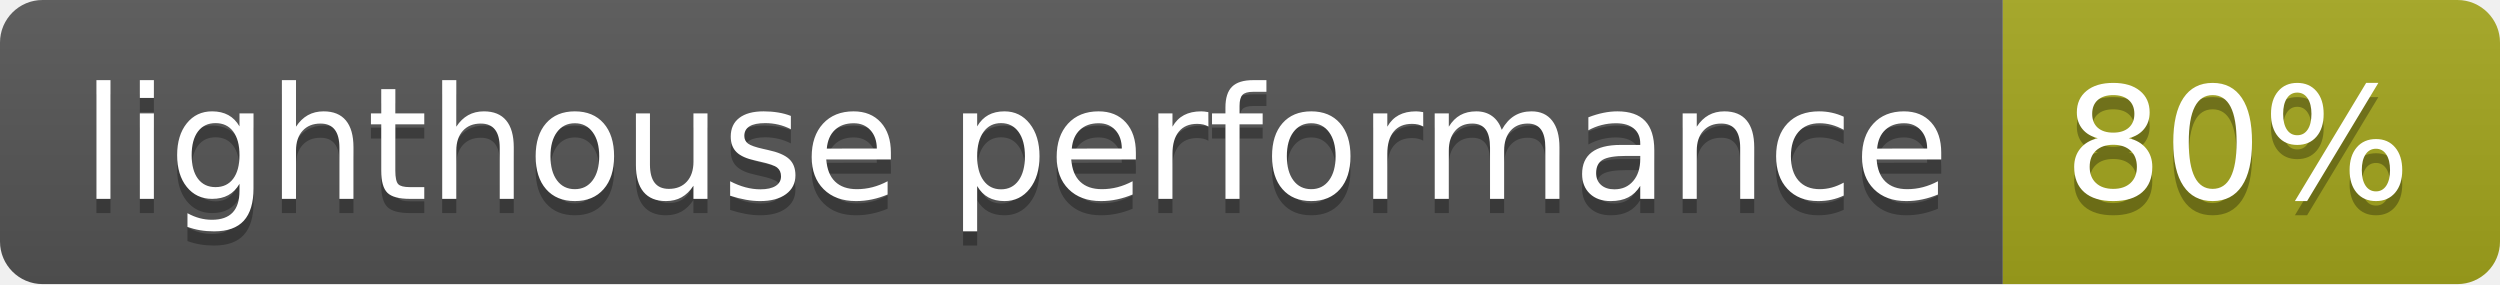
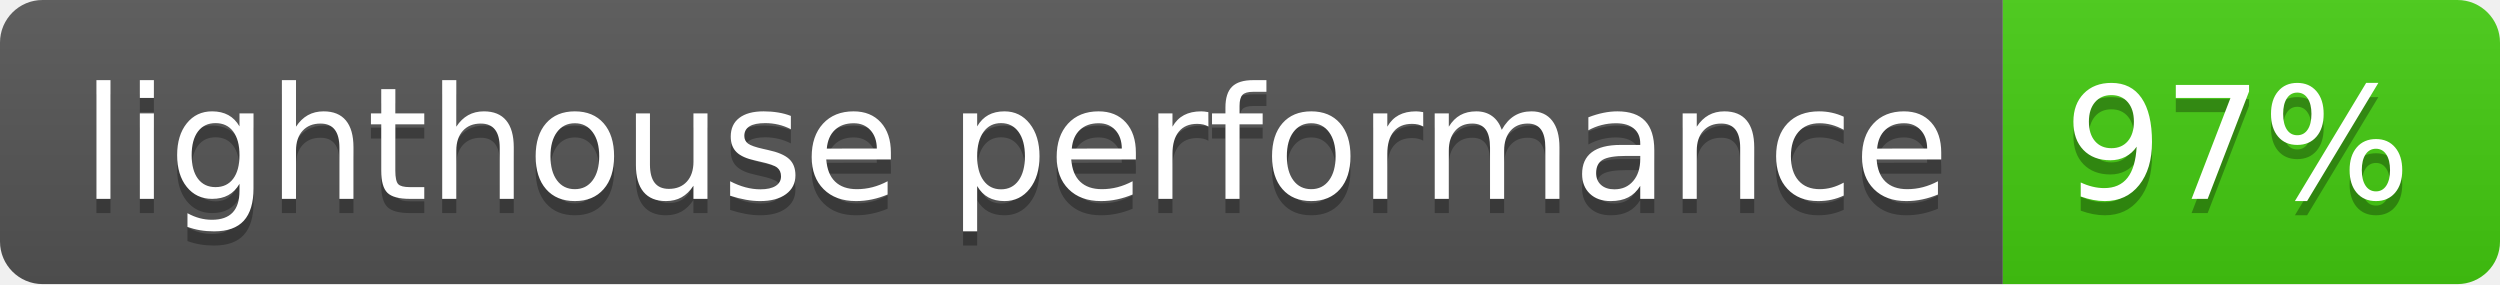
- <svg xmlns="http://www.w3.org/2000/svg" width="176" height="20" role="img" aria-label="lighthouse performance: 80%">
+ <svg xmlns="http://www.w3.org/2000/svg" width="176" height="20" role="img" aria-label="lighthouse performance: 97%">
  <linearGradient id="s" x2="0" y2="100%">
    <stop offset="0" stop-color="#bbb" stop-opacity=".1" />
    <stop offset="1" stop-opacity=".1" />
  </linearGradient>
  <clipPath id="r">
    <rect width="176" height="20" rx="3" fill="#fff" />
  </clipPath>
  <g clip-path="url(#r)">
    <rect width="141" height="20" fill="#555" />
-     <rect x="141" width="35" height="20" fill="#a4a61d" />
+     <rect x="141" width="35" height="20" fill="#4c1" />
    <rect width="176" height="20" fill="url(#s)" />
  </g>
  <g fill="#fff" text-anchor="middle" font-family="Verdana,Geneva,DejaVu Sans,sans-serif" text-rendering="geometricPrecision" font-size="110">
    <text aria-hidden="true" x="715" y="150" fill="#010101" fill-opacity=".3" transform="scale(.1)" textLength="1310">lighthouse performance</text>
    <text x="715" y="140" transform="scale(.1)" fill="#fff" textLength="1310">lighthouse performance</text>
-     <text aria-hidden="true" x="1575" y="150" fill="#010101" fill-opacity=".3" transform="scale(.1)" textLength="250">80%</text>
-     <text x="1575" y="140" transform="scale(.1)" fill="#fff" textLength="250">80%</text>
+     <text aria-hidden="true" x="1575" y="150" fill="#010101" fill-opacity=".3" transform="scale(.1)" textLength="250">97%</text>
+     <text x="1575" y="140" transform="scale(.1)" fill="#fff" textLength="250">97%</text>
  </g>
</svg>
